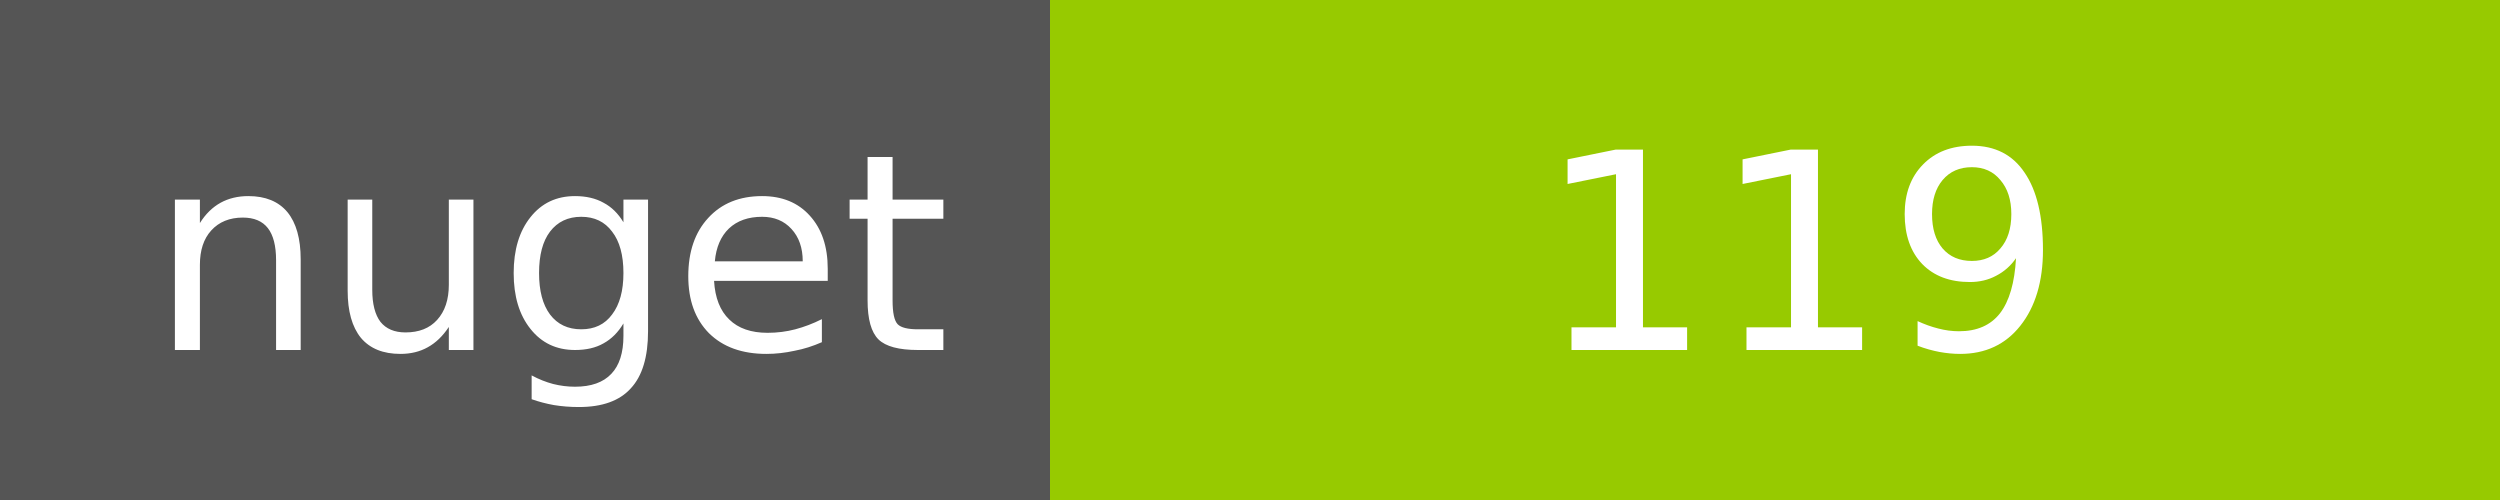
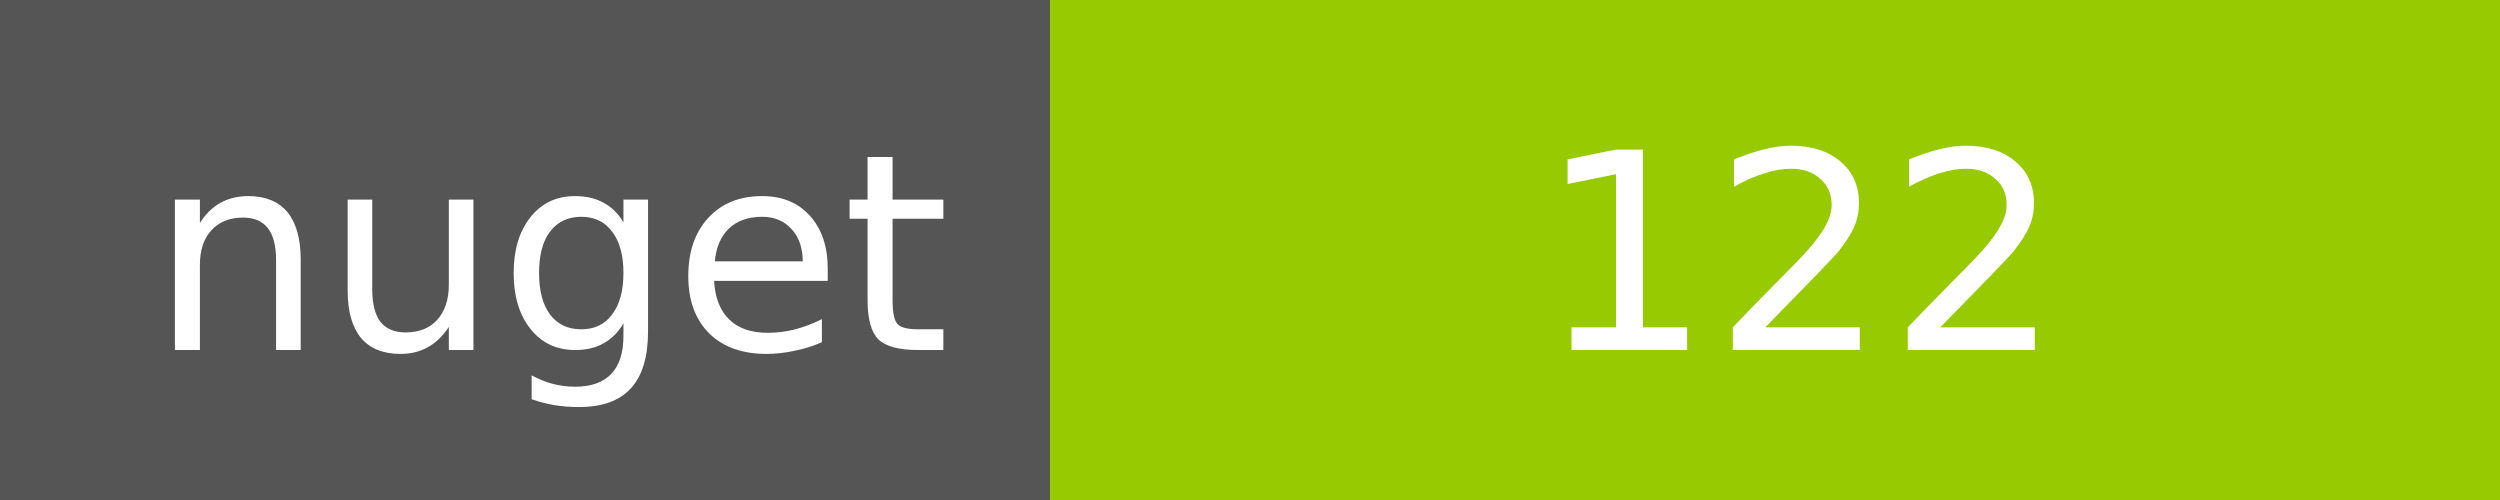
<svg xmlns="http://www.w3.org/2000/svg" width="100" height="20">
  <g shape-rendering="crispEdges">
    <path fill="#555" d="M0 0h42v20H0z" />
    <path fill="#97CA00" d="M42 0h58v20H42z" />
  </g>
  <g fill="#fff" text-anchor="middle" font-family="DejaVu Sans,Verdana,Geneva,sans-serif" font-size="11">
    <text x="22" y="14">nuget</text>
-     <text x="72" y="14">119</text>
+     <text x="72" y="14">122</text>
  </g>
</svg>
